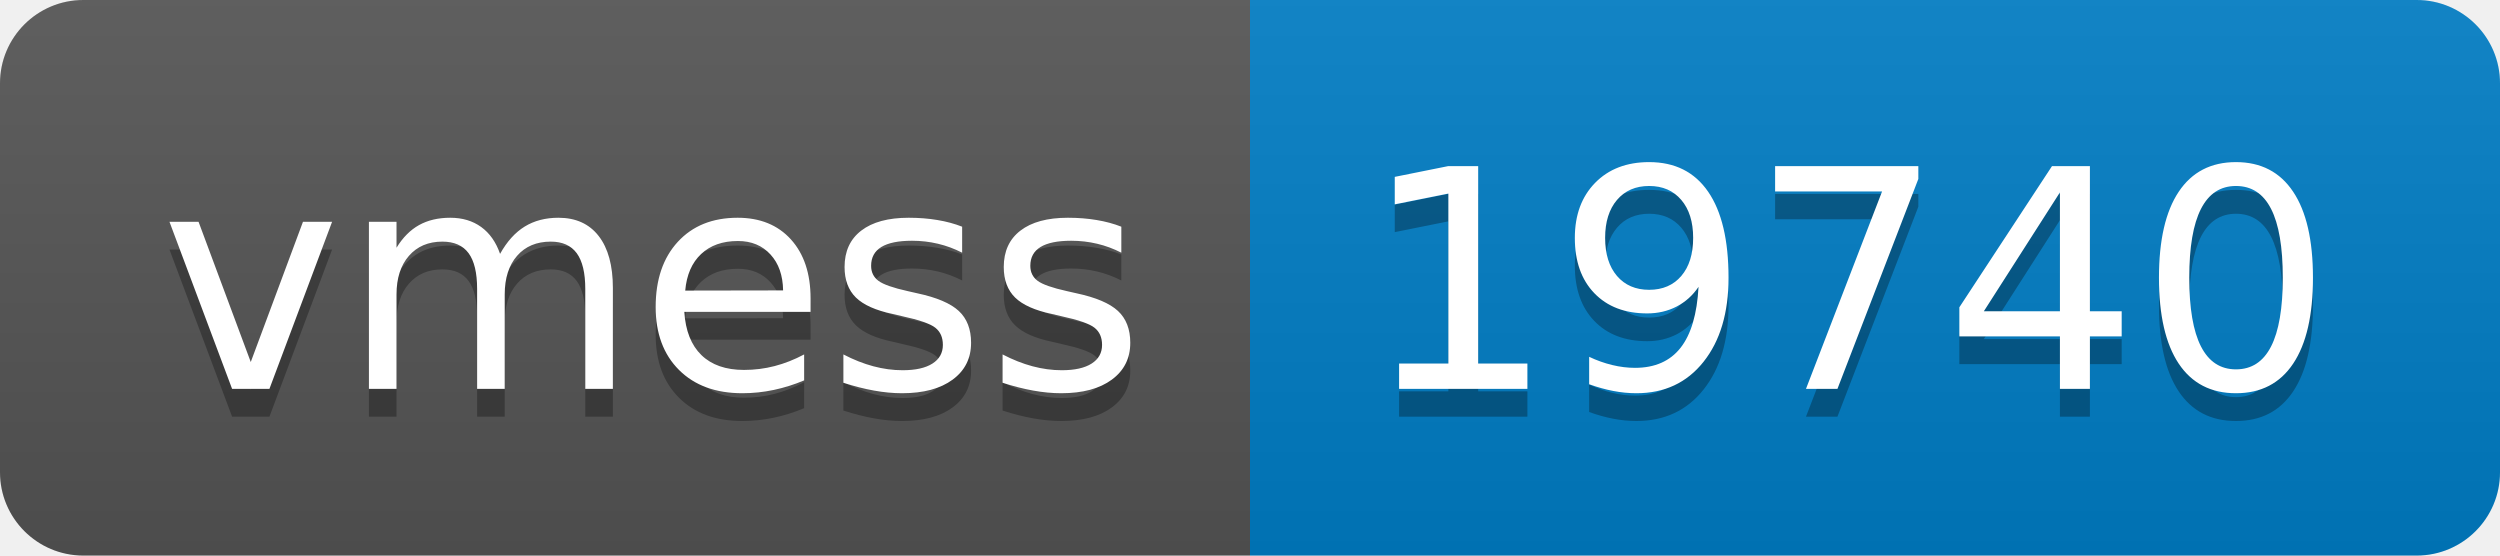
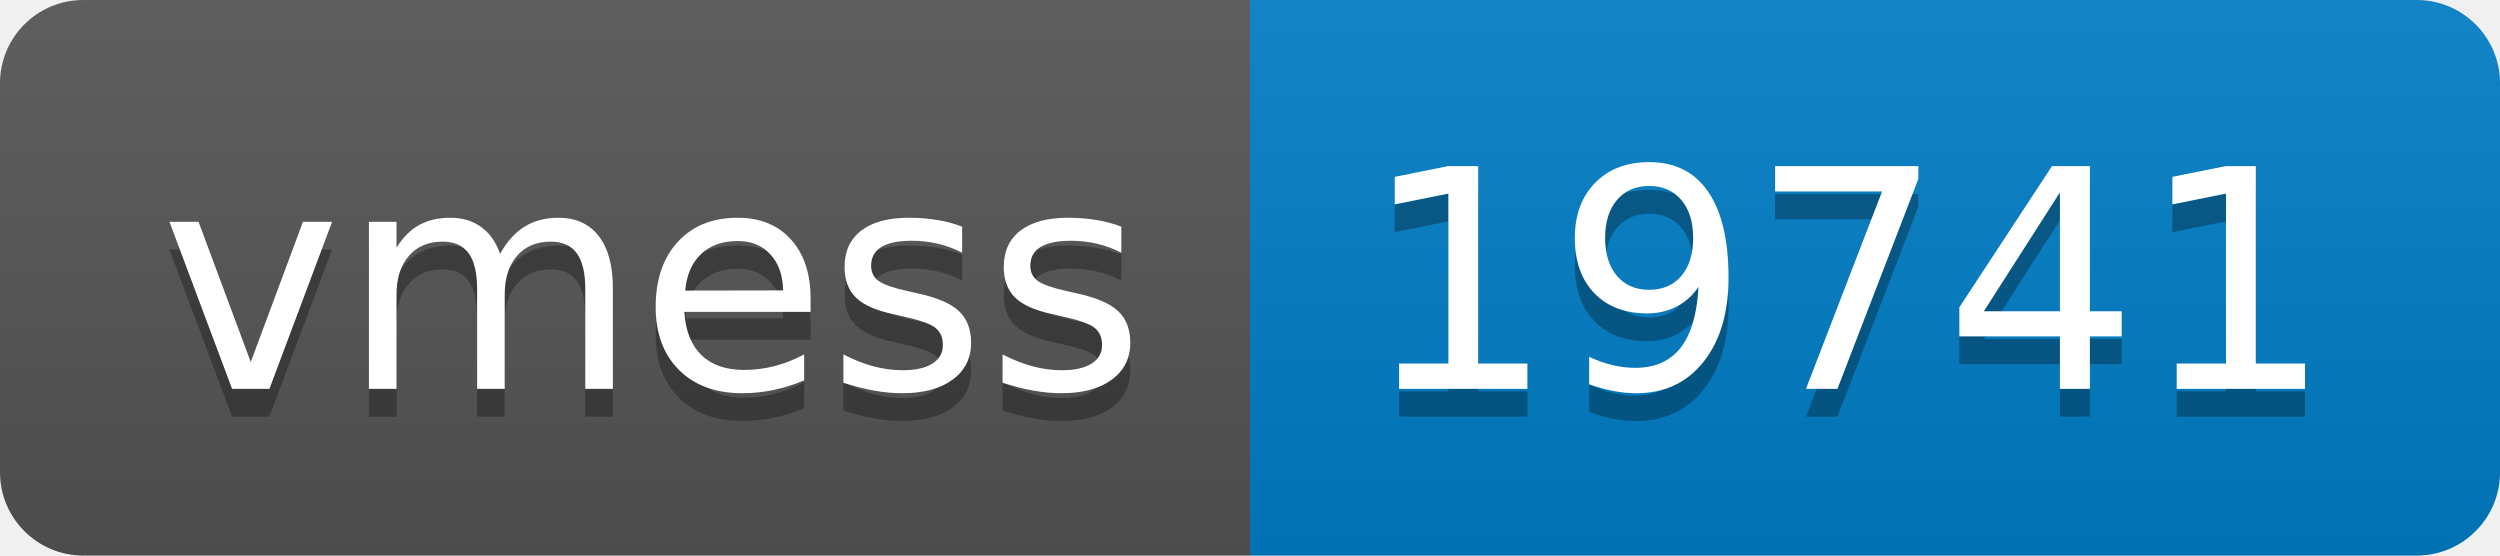
- <svg xmlns="http://www.w3.org/2000/svg" width="90" height="20" role="img" aria-label="vmess: 19740">
+ <svg xmlns="http://www.w3.org/2000/svg" width="90" height="20" role="img" aria-label="vmess: 19741">
  <linearGradient id="s" x2="0" y2="100%">
    <stop offset="0" stop-color="#bbb" stop-opacity=".1" />
    <stop offset="1" stop-opacity=".1" />
  </linearGradient>
  <clipPath id="r">
    <rect width="90" height="20" rx="3" fill="#fff" />
  </clipPath>
  <g clip-path="url(#r)">
    <rect width="45" height="20" fill="#555" />
    <rect x="45" width="45" height="20" fill="#007ec6" />
    <rect width="90" height="20" fill="url(#s)" />
  </g>
  <g fill="#fff" text-anchor="middle" font-family="Verdana,Geneva,DejaVu Sans,sans-serif" text-rendering="geometricPrecision" font-size="110">
    <text aria-hidden="true" x="235" y="150" fill="#010101" fill-opacity=".3" transform="scale(.1)" textLength="350">vmess</text>
    <text x="235" y="140" transform="scale(.1)" fill="#fff" textLength="350">vmess</text>
-     <text aria-hidden="true" x="665" y="150" fill="#010101" fill-opacity=".3" transform="scale(.1)" textLength="350">19740</text>
-     <text x="665" y="140" transform="scale(.1)" fill="#fff" textLength="350">19740</text>
+     <text aria-hidden="true" x="665" y="150" fill="#010101" fill-opacity=".3" transform="scale(.1)" textLength="350">19741</text>
+     <text x="665" y="140" transform="scale(.1)" fill="#fff" textLength="350">19741</text>
  </g>
</svg>
